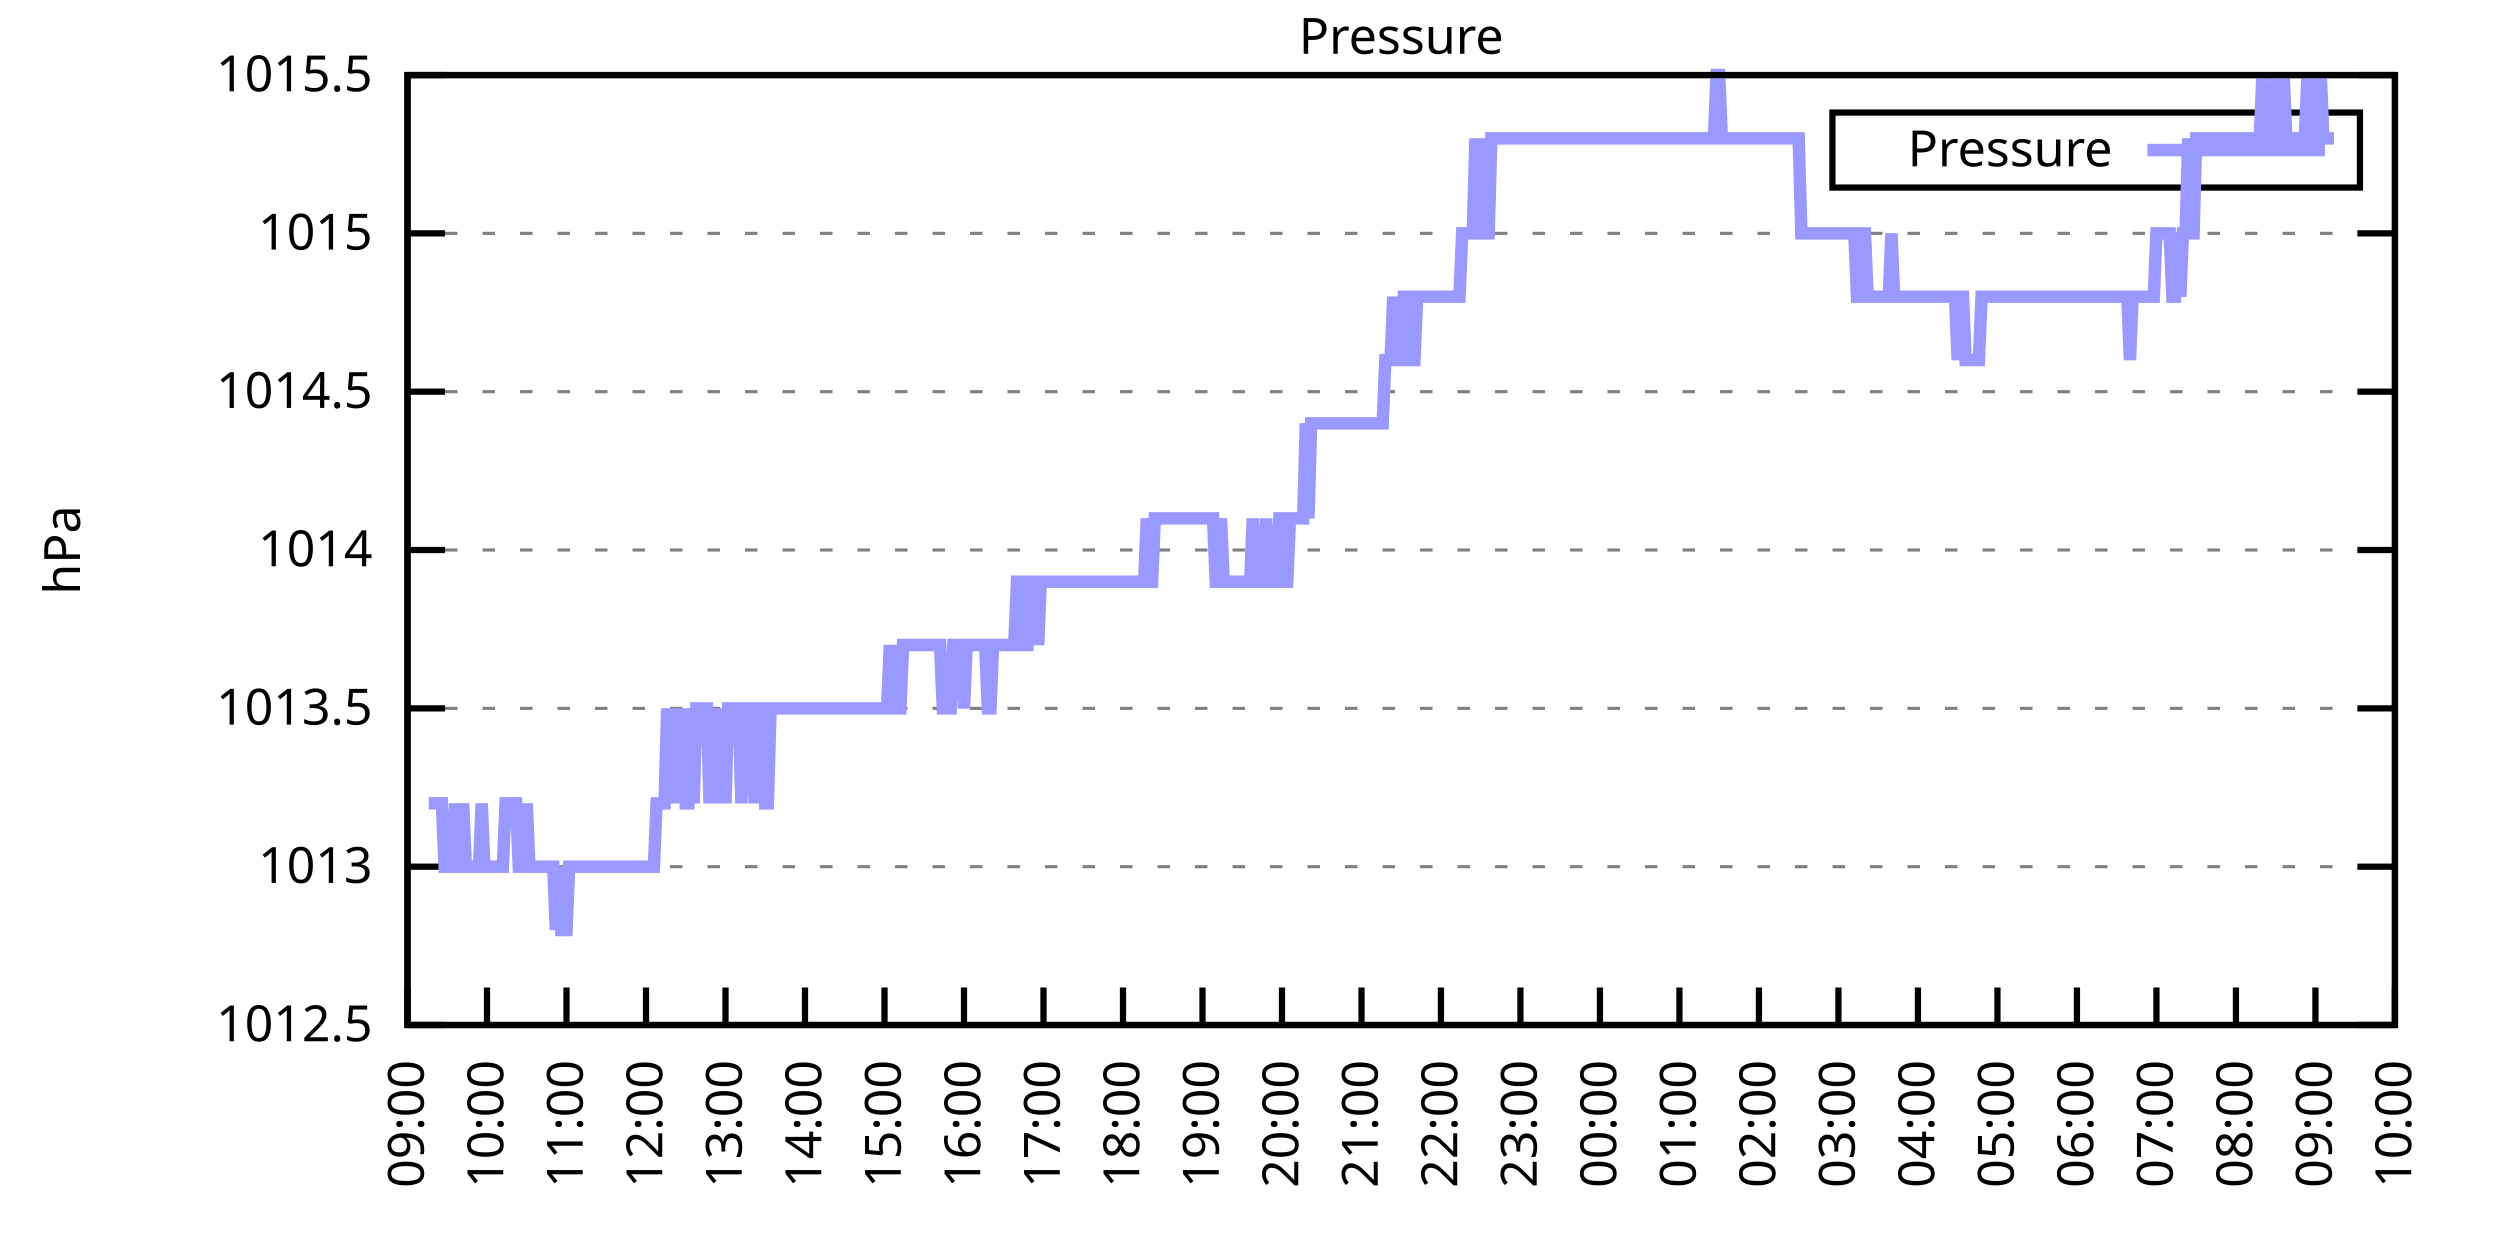
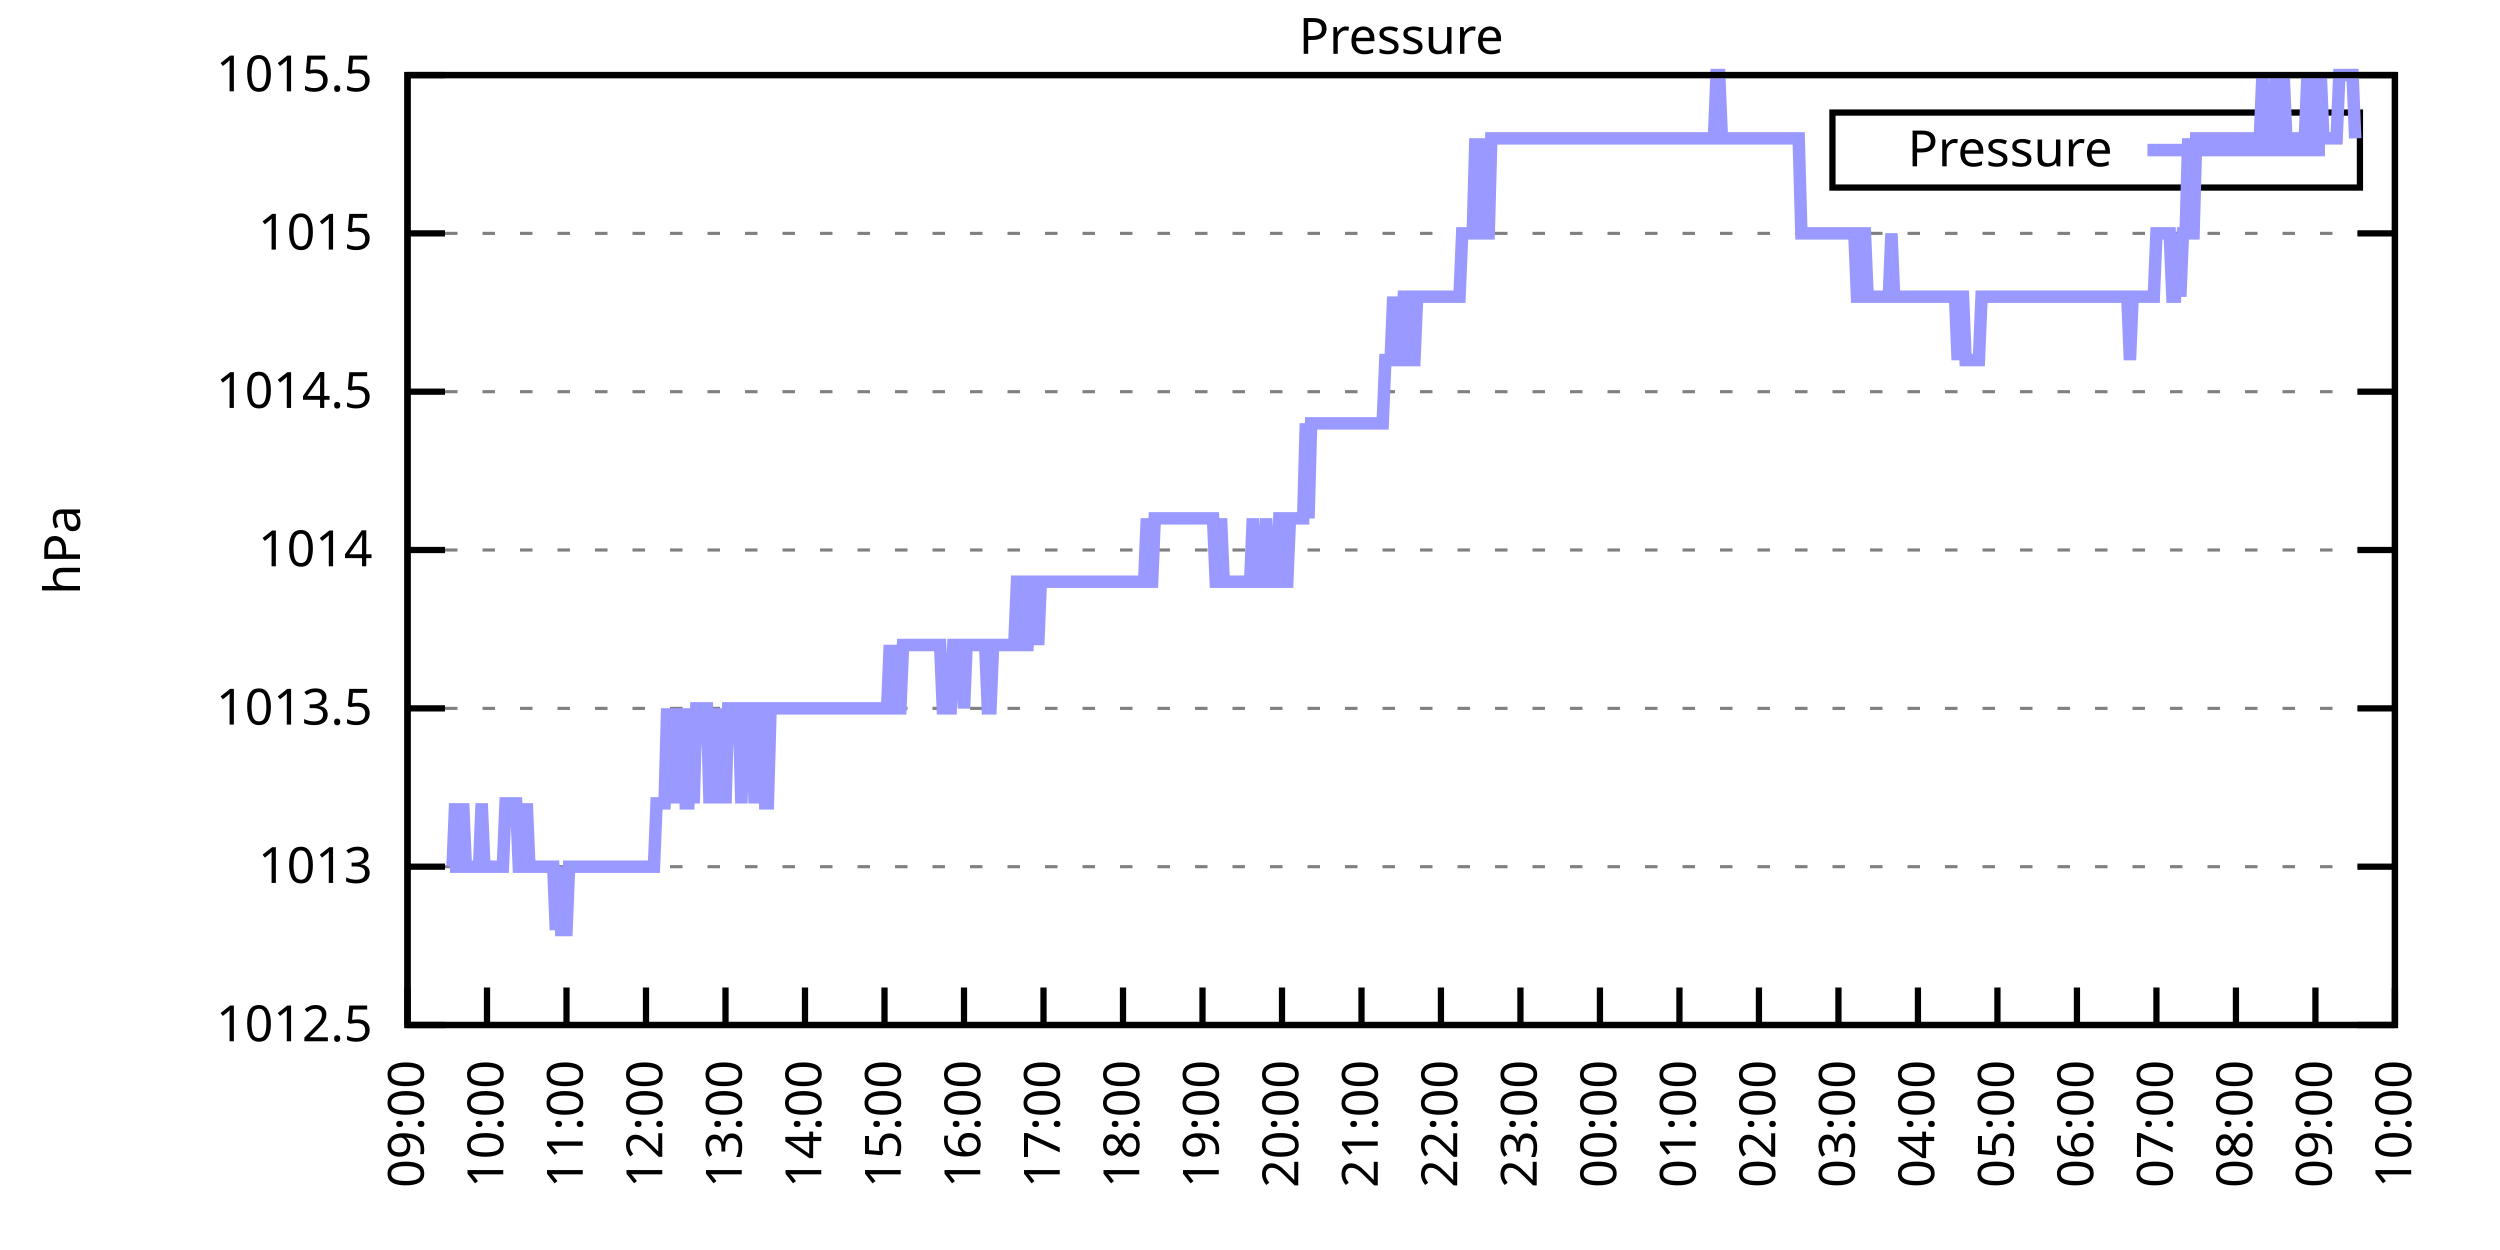
<svg xmlns="http://www.w3.org/2000/svg" xmlns:xlink="http://www.w3.org/1999/xlink" width="400" height="200" viewBox="0 0 400 200">
  <g id="gnuplot_canvas">
    <rect x="0" y="0" width="400" height="200" fill="none" />
    <defs>
      <circle id="gpDot" r="0.5" stroke-width="0.5" stroke="currentColor" />
      <path id="gpPt0" stroke-width="0.333" stroke="currentColor" d="M-1,0 h2 M0,-1 v2" />
      <path id="gpPt1" stroke-width="0.333" stroke="currentColor" d="M-1,-1 L1,1 M1,-1 L-1,1" />
      <path id="gpPt2" stroke-width="0.333" stroke="currentColor" d="M-1,0 L1,0 M0,-1 L0,1 M-1,-1 L1,1 M-1,1 L1,-1" />
      <rect id="gpPt3" stroke-width="0.333" stroke="currentColor" x="-1" y="-1" width="2" height="2" />
      <rect id="gpPt4" stroke-width="0.333" stroke="currentColor" fill="currentColor" x="-1" y="-1" width="2" height="2" />
      <circle id="gpPt5" stroke-width="0.333" stroke="currentColor" cx="0" cy="0" r="1" />
      <use xlink:href="#gpPt5" id="gpPt6" fill="currentColor" stroke="none" />
      <path id="gpPt7" stroke-width="0.333" stroke="currentColor" d="M0,-1.33 L-1.33,0.67 L1.33,0.67 z" />
      <use xlink:href="#gpPt7" id="gpPt8" fill="currentColor" stroke="none" />
      <use xlink:href="#gpPt7" id="gpPt9" stroke="currentColor" transform="rotate(180)" />
      <use xlink:href="#gpPt9" id="gpPt10" fill="currentColor" stroke="none" />
      <use xlink:href="#gpPt3" id="gpPt11" stroke="currentColor" transform="rotate(45)" />
      <use xlink:href="#gpPt11" id="gpPt12" fill="currentColor" stroke="none" />
      <path id="gpPt13" stroke-width="0.333" stroke="currentColor" d="M0,1.330 L1.265,0.411 L0.782,-1.067 L-0.782,-1.076 L-1.265,0.411 z" />
      <use xlink:href="#gpPt13" id="gpPt14" fill="currentColor" stroke="none" />
      <filter id="textbox" filterUnits="objectBoundingBox" x="0" y="0" height="1" width="1">
        <feFlood flood-color="white" flood-opacity="1" result="bgnd" />
        <feComposite in="SourceGraphic" in2="bgnd" operator="atop" />
      </filter>
      <filter id="greybox" filterUnits="objectBoundingBox" x="0" y="0" height="1" width="1">
        <feFlood flood-color="lightgrey" flood-opacity="1" result="grey" />
        <feComposite in="SourceGraphic" in2="grey" operator="atop" />
      </filter>
    </defs>
    <g fill="none" color="white" stroke="currentColor" stroke-width="1.00" stroke-linecap="butt" stroke-linejoin="miter">
</g>
    <g fill="none" color="black" stroke="currentColor" stroke-width="1.00" stroke-linecap="butt" stroke-linejoin="miter">
      <g stroke="none" shape-rendering="crispEdges">
        <polygon fill="rgb(255, 255, 255)" points="65.20,164.00 383.18,164.00 383.18,12.02 65.20,12.02 " />
      </g>
    </g>
    <g fill="none" color="black" stroke="currentColor" stroke-width="1.00" stroke-linecap="butt" stroke-linejoin="miter">
</g>
    <g fill="none" color="black" stroke="black" stroke-width="0.50" stroke-linecap="butt" stroke-linejoin="miter">
</g>
    <g fill="none" color="gray" stroke="currentColor" stroke-width="0.50" stroke-linecap="butt" stroke-linejoin="miter">
      <path stroke="gray" stroke-dasharray="2,4" class="gridline" d="M65.20,164.00 L383.19,164.00  " />
    </g>
    <g fill="none" color="gray" stroke="gray" stroke-width="1.00" stroke-linecap="butt" stroke-linejoin="miter">
</g>
    <g fill="none" color="black" stroke="currentColor" stroke-width="1.00" stroke-linecap="butt" stroke-linejoin="miter">
      <path stroke="black" d="M65.20,164.00 L71.20,164.00 M383.19,164.00 L377.19,164.00  " />
      <g transform="translate(59.60,166.60)" stroke="none" fill="black" font-family="Sans" font-size="8.00" text-anchor="end">
        <text>
          <tspan font-family="Sans"> 1012.5</tspan>
        </text>
      </g>
    </g>
    <g fill="none" color="black" stroke="currentColor" stroke-width="1.00" stroke-linecap="butt" stroke-linejoin="miter">
</g>
    <g fill="none" color="black" stroke="black" stroke-width="0.50" stroke-linecap="butt" stroke-linejoin="miter">
</g>
    <g fill="none" color="gray" stroke="currentColor" stroke-width="0.50" stroke-linecap="butt" stroke-linejoin="miter">
      <path stroke="gray" stroke-dasharray="2,4" class="gridline" d="M65.20,138.67 L383.19,138.67  " />
    </g>
    <g fill="none" color="gray" stroke="gray" stroke-width="1.00" stroke-linecap="butt" stroke-linejoin="miter">
</g>
    <g fill="none" color="black" stroke="currentColor" stroke-width="1.00" stroke-linecap="butt" stroke-linejoin="miter">
      <path stroke="black" d="M65.20,138.67 L71.20,138.67 M383.19,138.67 L377.19,138.67  " />
      <g transform="translate(59.60,141.27)" stroke="none" fill="black" font-family="Sans" font-size="8.00" text-anchor="end">
        <text>
          <tspan font-family="Sans"> 1013</tspan>
        </text>
      </g>
    </g>
    <g fill="none" color="black" stroke="currentColor" stroke-width="1.00" stroke-linecap="butt" stroke-linejoin="miter">
</g>
    <g fill="none" color="black" stroke="black" stroke-width="0.50" stroke-linecap="butt" stroke-linejoin="miter">
</g>
    <g fill="none" color="gray" stroke="currentColor" stroke-width="0.50" stroke-linecap="butt" stroke-linejoin="miter">
      <path stroke="gray" stroke-dasharray="2,4" class="gridline" d="M65.20,113.34 L383.19,113.34  " />
    </g>
    <g fill="none" color="gray" stroke="gray" stroke-width="1.00" stroke-linecap="butt" stroke-linejoin="miter">
</g>
    <g fill="none" color="black" stroke="currentColor" stroke-width="1.00" stroke-linecap="butt" stroke-linejoin="miter">
      <path stroke="black" d="M65.20,113.34 L71.20,113.34 M383.19,113.34 L377.19,113.34  " />
      <g transform="translate(59.60,115.94)" stroke="none" fill="black" font-family="Sans" font-size="8.00" text-anchor="end">
        <text>
          <tspan font-family="Sans"> 1013.5</tspan>
        </text>
      </g>
    </g>
    <g fill="none" color="black" stroke="currentColor" stroke-width="1.00" stroke-linecap="butt" stroke-linejoin="miter">
</g>
    <g fill="none" color="black" stroke="black" stroke-width="0.50" stroke-linecap="butt" stroke-linejoin="miter">
</g>
    <g fill="none" color="gray" stroke="currentColor" stroke-width="0.50" stroke-linecap="butt" stroke-linejoin="miter">
      <path stroke="gray" stroke-dasharray="2,4" class="gridline" d="M65.20,88.00 L383.19,88.00  " />
    </g>
    <g fill="none" color="gray" stroke="gray" stroke-width="1.00" stroke-linecap="butt" stroke-linejoin="miter">
</g>
    <g fill="none" color="black" stroke="currentColor" stroke-width="1.00" stroke-linecap="butt" stroke-linejoin="miter">
      <path stroke="black" d="M65.20,88.00 L71.20,88.00 M383.19,88.00 L377.19,88.00  " />
      <g transform="translate(59.60,90.60)" stroke="none" fill="black" font-family="Sans" font-size="8.00" text-anchor="end">
        <text>
          <tspan font-family="Sans"> 1014</tspan>
        </text>
      </g>
    </g>
    <g fill="none" color="black" stroke="currentColor" stroke-width="1.00" stroke-linecap="butt" stroke-linejoin="miter">
</g>
    <g fill="none" color="black" stroke="black" stroke-width="0.50" stroke-linecap="butt" stroke-linejoin="miter">
</g>
    <g fill="none" color="gray" stroke="currentColor" stroke-width="0.50" stroke-linecap="butt" stroke-linejoin="miter">
      <path stroke="gray" stroke-dasharray="2,4" class="gridline" d="M65.20,62.67 L383.19,62.67  " />
    </g>
    <g fill="none" color="gray" stroke="gray" stroke-width="1.00" stroke-linecap="butt" stroke-linejoin="miter">
</g>
    <g fill="none" color="black" stroke="currentColor" stroke-width="1.00" stroke-linecap="butt" stroke-linejoin="miter">
      <path stroke="black" d="M65.20,62.67 L71.20,62.67 M383.19,62.67 L377.19,62.67  " />
      <g transform="translate(59.60,65.27)" stroke="none" fill="black" font-family="Sans" font-size="8.00" text-anchor="end">
        <text>
          <tspan font-family="Sans"> 1014.5</tspan>
        </text>
      </g>
    </g>
    <g fill="none" color="black" stroke="currentColor" stroke-width="1.00" stroke-linecap="butt" stroke-linejoin="miter">
</g>
    <g fill="none" color="black" stroke="black" stroke-width="0.50" stroke-linecap="butt" stroke-linejoin="miter">
</g>
    <g fill="none" color="gray" stroke="currentColor" stroke-width="0.50" stroke-linecap="butt" stroke-linejoin="miter">
      <path stroke="gray" stroke-dasharray="2,4" class="gridline" d="M65.20,37.34 L383.19,37.34  " />
    </g>
    <g fill="none" color="gray" stroke="gray" stroke-width="1.00" stroke-linecap="butt" stroke-linejoin="miter">
</g>
    <g fill="none" color="black" stroke="currentColor" stroke-width="1.00" stroke-linecap="butt" stroke-linejoin="miter">
      <path stroke="black" d="M65.20,37.34 L71.20,37.34 M383.19,37.34 L377.19,37.34  " />
      <g transform="translate(59.60,39.94)" stroke="none" fill="black" font-family="Sans" font-size="8.00" text-anchor="end">
        <text>
          <tspan font-family="Sans"> 1015</tspan>
        </text>
      </g>
    </g>
    <g fill="none" color="black" stroke="currentColor" stroke-width="1.00" stroke-linecap="butt" stroke-linejoin="miter">
</g>
    <g fill="none" color="black" stroke="black" stroke-width="0.50" stroke-linecap="butt" stroke-linejoin="miter">
</g>
    <g fill="none" color="gray" stroke="currentColor" stroke-width="0.50" stroke-linecap="butt" stroke-linejoin="miter">
      <path stroke="gray" stroke-dasharray="2,4" class="gridline" d="M65.20,12.01 L383.19,12.01  " />
    </g>
    <g fill="none" color="gray" stroke="gray" stroke-width="1.00" stroke-linecap="butt" stroke-linejoin="miter">
</g>
    <g fill="none" color="black" stroke="currentColor" stroke-width="1.00" stroke-linecap="butt" stroke-linejoin="miter">
      <path stroke="black" d="M65.20,12.01 L71.20,12.01 M383.19,12.01 L377.19,12.01  " />
      <g transform="translate(59.60,14.61)" stroke="none" fill="black" font-family="Sans" font-size="8.00" text-anchor="end">
        <text>
          <tspan font-family="Sans"> 1015.5</tspan>
        </text>
      </g>
    </g>
    <g fill="none" color="black" stroke="currentColor" stroke-width="1.00" stroke-linecap="butt" stroke-linejoin="miter">
      <path stroke="black" d="M65.20,164.00 L65.20,158.00  " />
      <g transform="translate(67.80,169.60) rotate(270.00)" stroke="none" fill="black" font-family="Sans" font-size="8.00" text-anchor="end">
        <text>
          <tspan font-family="Sans">09:00</tspan>
        </text>
      </g>
    </g>
    <g fill="none" color="black" stroke="currentColor" stroke-width="1.00" stroke-linecap="butt" stroke-linejoin="miter">
      <path stroke="black" d="M77.92,164.00 L77.92,158.00  " />
      <g transform="translate(80.52,169.60) rotate(270.00)" stroke="none" fill="black" font-family="Sans" font-size="8.00" text-anchor="end">
        <text>
          <tspan font-family="Sans">10:00</tspan>
        </text>
      </g>
    </g>
    <g fill="none" color="black" stroke="currentColor" stroke-width="1.00" stroke-linecap="butt" stroke-linejoin="miter">
      <path stroke="black" d="M90.64,164.00 L90.64,158.00  " />
      <g transform="translate(93.24,169.60) rotate(270.00)" stroke="none" fill="black" font-family="Sans" font-size="8.00" text-anchor="end">
        <text>
          <tspan font-family="Sans">11:00</tspan>
        </text>
      </g>
    </g>
    <g fill="none" color="black" stroke="currentColor" stroke-width="1.00" stroke-linecap="butt" stroke-linejoin="miter">
      <path stroke="black" d="M103.36,164.00 L103.36,158.00  " />
      <g transform="translate(105.96,169.60) rotate(270.00)" stroke="none" fill="black" font-family="Sans" font-size="8.00" text-anchor="end">
        <text>
          <tspan font-family="Sans">12:00</tspan>
        </text>
      </g>
    </g>
    <g fill="none" color="black" stroke="currentColor" stroke-width="1.00" stroke-linecap="butt" stroke-linejoin="miter">
      <path stroke="black" d="M116.08,164.00 L116.08,158.00  " />
      <g transform="translate(118.68,169.60) rotate(270.00)" stroke="none" fill="black" font-family="Sans" font-size="8.00" text-anchor="end">
        <text>
          <tspan font-family="Sans">13:00</tspan>
        </text>
      </g>
    </g>
    <g fill="none" color="black" stroke="currentColor" stroke-width="1.00" stroke-linecap="butt" stroke-linejoin="miter">
      <path stroke="black" d="M128.80,164.00 L128.80,158.00  " />
      <g transform="translate(131.40,169.60) rotate(270.00)" stroke="none" fill="black" font-family="Sans" font-size="8.00" text-anchor="end">
        <text>
          <tspan font-family="Sans">14:00</tspan>
        </text>
      </g>
    </g>
    <g fill="none" color="black" stroke="currentColor" stroke-width="1.00" stroke-linecap="butt" stroke-linejoin="miter">
      <path stroke="black" d="M141.52,164.00 L141.52,158.00  " />
      <g transform="translate(144.12,169.60) rotate(270.00)" stroke="none" fill="black" font-family="Sans" font-size="8.00" text-anchor="end">
        <text>
          <tspan font-family="Sans">15:00</tspan>
        </text>
      </g>
    </g>
    <g fill="none" color="black" stroke="currentColor" stroke-width="1.00" stroke-linecap="butt" stroke-linejoin="miter">
      <path stroke="black" d="M154.24,164.00 L154.24,158.00  " />
      <g transform="translate(156.84,169.60) rotate(270.00)" stroke="none" fill="black" font-family="Sans" font-size="8.00" text-anchor="end">
        <text>
          <tspan font-family="Sans">16:00</tspan>
        </text>
      </g>
    </g>
    <g fill="none" color="black" stroke="currentColor" stroke-width="1.00" stroke-linecap="butt" stroke-linejoin="miter">
      <path stroke="black" d="M166.96,164.00 L166.96,158.00  " />
      <g transform="translate(169.56,169.60) rotate(270.00)" stroke="none" fill="black" font-family="Sans" font-size="8.00" text-anchor="end">
        <text>
          <tspan font-family="Sans">17:00</tspan>
        </text>
      </g>
    </g>
    <g fill="none" color="black" stroke="currentColor" stroke-width="1.00" stroke-linecap="butt" stroke-linejoin="miter">
      <path stroke="black" d="M179.68,164.00 L179.68,158.00  " />
      <g transform="translate(182.28,169.60) rotate(270.00)" stroke="none" fill="black" font-family="Sans" font-size="8.00" text-anchor="end">
        <text>
          <tspan font-family="Sans">18:00</tspan>
        </text>
      </g>
    </g>
    <g fill="none" color="black" stroke="currentColor" stroke-width="1.00" stroke-linecap="butt" stroke-linejoin="miter">
      <path stroke="black" d="M192.40,164.00 L192.40,158.00  " />
      <g transform="translate(195.00,169.60) rotate(270.00)" stroke="none" fill="black" font-family="Sans" font-size="8.00" text-anchor="end">
        <text>
          <tspan font-family="Sans">19:00</tspan>
        </text>
      </g>
    </g>
    <g fill="none" color="black" stroke="currentColor" stroke-width="1.00" stroke-linecap="butt" stroke-linejoin="miter">
      <path stroke="black" d="M205.12,164.00 L205.12,158.00  " />
      <g transform="translate(207.72,169.60) rotate(270.00)" stroke="none" fill="black" font-family="Sans" font-size="8.00" text-anchor="end">
        <text>
          <tspan font-family="Sans">20:00</tspan>
        </text>
      </g>
    </g>
    <g fill="none" color="black" stroke="currentColor" stroke-width="1.00" stroke-linecap="butt" stroke-linejoin="miter">
      <path stroke="black" d="M217.84,164.00 L217.84,158.00  " />
      <g transform="translate(220.44,169.60) rotate(270.00)" stroke="none" fill="black" font-family="Sans" font-size="8.00" text-anchor="end">
        <text>
          <tspan font-family="Sans">21:00</tspan>
        </text>
      </g>
    </g>
    <g fill="none" color="black" stroke="currentColor" stroke-width="1.00" stroke-linecap="butt" stroke-linejoin="miter">
      <path stroke="black" d="M230.55,164.00 L230.55,158.00  " />
      <g transform="translate(233.15,169.60) rotate(270.00)" stroke="none" fill="black" font-family="Sans" font-size="8.00" text-anchor="end">
        <text>
          <tspan font-family="Sans">22:00</tspan>
        </text>
      </g>
    </g>
    <g fill="none" color="black" stroke="currentColor" stroke-width="1.00" stroke-linecap="butt" stroke-linejoin="miter">
      <path stroke="black" d="M243.27,164.00 L243.27,158.00  " />
      <g transform="translate(245.87,169.60) rotate(270.00)" stroke="none" fill="black" font-family="Sans" font-size="8.00" text-anchor="end">
        <text>
          <tspan font-family="Sans">23:00</tspan>
        </text>
      </g>
    </g>
    <g fill="none" color="black" stroke="currentColor" stroke-width="1.00" stroke-linecap="butt" stroke-linejoin="miter">
      <path stroke="black" d="M255.99,164.00 L255.99,158.00  " />
      <g transform="translate(258.59,169.60) rotate(270.00)" stroke="none" fill="black" font-family="Sans" font-size="8.00" text-anchor="end">
        <text>
          <tspan font-family="Sans">00:00</tspan>
        </text>
      </g>
    </g>
    <g fill="none" color="black" stroke="currentColor" stroke-width="1.00" stroke-linecap="butt" stroke-linejoin="miter">
      <path stroke="black" d="M268.71,164.00 L268.71,158.00  " />
      <g transform="translate(271.31,169.60) rotate(270.00)" stroke="none" fill="black" font-family="Sans" font-size="8.00" text-anchor="end">
        <text>
          <tspan font-family="Sans">01:00</tspan>
        </text>
      </g>
    </g>
    <g fill="none" color="black" stroke="currentColor" stroke-width="1.00" stroke-linecap="butt" stroke-linejoin="miter">
      <path stroke="black" d="M281.43,164.00 L281.43,158.00  " />
      <g transform="translate(284.03,169.60) rotate(270.00)" stroke="none" fill="black" font-family="Sans" font-size="8.00" text-anchor="end">
        <text>
          <tspan font-family="Sans">02:00</tspan>
        </text>
      </g>
    </g>
    <g fill="none" color="black" stroke="currentColor" stroke-width="1.00" stroke-linecap="butt" stroke-linejoin="miter">
      <path stroke="black" d="M294.15,164.00 L294.15,158.00  " />
      <g transform="translate(296.75,169.60) rotate(270.00)" stroke="none" fill="black" font-family="Sans" font-size="8.00" text-anchor="end">
        <text>
          <tspan font-family="Sans">03:00</tspan>
        </text>
      </g>
    </g>
    <g fill="none" color="black" stroke="currentColor" stroke-width="1.00" stroke-linecap="butt" stroke-linejoin="miter">
      <path stroke="black" d="M306.87,164.00 L306.87,158.00  " />
      <g transform="translate(309.47,169.60) rotate(270.00)" stroke="none" fill="black" font-family="Sans" font-size="8.00" text-anchor="end">
        <text>
          <tspan font-family="Sans">04:00</tspan>
        </text>
      </g>
    </g>
    <g fill="none" color="black" stroke="currentColor" stroke-width="1.00" stroke-linecap="butt" stroke-linejoin="miter">
      <path stroke="black" d="M319.59,164.00 L319.59,158.00  " />
      <g transform="translate(322.19,169.60) rotate(270.00)" stroke="none" fill="black" font-family="Sans" font-size="8.00" text-anchor="end">
        <text>
          <tspan font-family="Sans">05:00</tspan>
        </text>
      </g>
    </g>
    <g fill="none" color="black" stroke="currentColor" stroke-width="1.00" stroke-linecap="butt" stroke-linejoin="miter">
      <path stroke="black" d="M332.31,164.00 L332.31,158.00  " />
      <g transform="translate(334.91,169.60) rotate(270.00)" stroke="none" fill="black" font-family="Sans" font-size="8.00" text-anchor="end">
        <text>
          <tspan font-family="Sans">06:00</tspan>
        </text>
      </g>
    </g>
    <g fill="none" color="black" stroke="currentColor" stroke-width="1.00" stroke-linecap="butt" stroke-linejoin="miter">
      <path stroke="black" d="M345.03,164.00 L345.03,158.00  " />
      <g transform="translate(347.63,169.60) rotate(270.00)" stroke="none" fill="black" font-family="Sans" font-size="8.00" text-anchor="end">
        <text>
          <tspan font-family="Sans">07:00</tspan>
        </text>
      </g>
    </g>
    <g fill="none" color="black" stroke="currentColor" stroke-width="1.00" stroke-linecap="butt" stroke-linejoin="miter">
      <path stroke="black" d="M357.75,164.00 L357.75,158.00  " />
      <g transform="translate(360.35,169.60) rotate(270.00)" stroke="none" fill="black" font-family="Sans" font-size="8.00" text-anchor="end">
        <text>
          <tspan font-family="Sans">08:00</tspan>
        </text>
      </g>
    </g>
    <g fill="none" color="black" stroke="currentColor" stroke-width="1.00" stroke-linecap="butt" stroke-linejoin="miter">
      <path stroke="black" d="M370.47,164.00 L370.47,158.00  " />
      <g transform="translate(373.07,169.60) rotate(270.00)" stroke="none" fill="black" font-family="Sans" font-size="8.00" text-anchor="end">
        <text>
          <tspan font-family="Sans">09:00</tspan>
        </text>
      </g>
    </g>
    <g fill="none" color="black" stroke="currentColor" stroke-width="1.00" stroke-linecap="butt" stroke-linejoin="miter">
      <path stroke="black" d="M383.19,164.00 L383.19,158.00  " />
      <g transform="translate(385.79,169.60) rotate(270.00)" stroke="none" fill="black" font-family="Sans" font-size="8.00" text-anchor="end">
        <text>
          <tspan font-family="Sans">10:00</tspan>
        </text>
      </g>
    </g>
    <g fill="none" color="black" stroke="currentColor" stroke-width="1.00" stroke-linecap="butt" stroke-linejoin="miter">
</g>
    <g fill="none" color="black" stroke="currentColor" stroke-width="1.00" stroke-linecap="butt" stroke-linejoin="miter">
      <path stroke="black" d="M65.20,12.01 L65.20,164.00 L383.19,164.00 L383.19,12.01 L65.20,12.01 Z  " />
    </g>
    <g fill="none" color="black" stroke="currentColor" stroke-width="1.00" stroke-linecap="butt" stroke-linejoin="miter">
</g>
    <g fill="none" color="black" stroke="currentColor" stroke-width="1.00" stroke-linecap="butt" stroke-linejoin="miter">
      <path stroke="black" d="M293.19,30.01 L293.19,18.01 L377.59,18.01 L377.59,30.01 L293.19,30.01 Z  " />
    </g>
    <g id="Pressure_plot_1">
      <g fill="none" color="white" stroke="black" stroke-width="2.00" stroke-linecap="butt" stroke-linejoin="miter">
</g>
      <g fill="none" color="black" stroke="currentColor" stroke-width="2.00" stroke-linecap="butt" stroke-linejoin="miter">
        <g transform="translate(337.99,26.61)" stroke="none" fill="black" font-family="Sans" font-size="8.00" text-anchor="end">
          <text>
            <tspan font-family="Sans">Pressure</tspan>
          </text>
        </g>
      </g>
      <g fill="none" color="black" stroke="currentColor" stroke-width="2.00" stroke-linecap="butt" stroke-linejoin="miter">
-         <path stroke="rgb(153, 153, 255)" d="M343.59,24.01 L371.99,24.01 M68.59,128.54 L69.02,128.54 L69.44,128.54 L69.86,128.54 L70.29,128.54 L70.71,128.54   L71.14,138.67 L71.56,138.67 L71.98,138.67 L72.41,138.67 L72.83,128.54 L73.26,138.67 L73.68,138.67 L74.10,128.54   L74.53,138.67 L74.95,138.67 L75.38,138.67 L75.80,138.67 L76.22,138.67 L76.65,138.67 L77.07,128.54 L77.50,138.67   L77.92,138.67 L78.34,138.67 L78.77,138.67 L79.19,138.67 L79.62,138.67 L80.04,138.67 L80.46,138.67 L80.89,128.54   L81.31,128.54 L81.74,128.54 L82.16,128.54 L82.58,128.54 L83.01,138.67 L83.43,138.67 L83.86,138.67 L84.28,128.54   L84.70,138.67 L85.13,138.67 L85.55,138.67 L85.98,138.67 L86.40,138.67 L86.82,138.67 L87.25,138.67 L87.67,138.67   L88.10,138.67 L88.52,138.67 L88.94,148.80 L89.37,138.67 L89.79,148.80 L90.22,148.80 L90.64,148.80 L91.06,138.67   L91.49,138.67 L91.91,138.67 L92.34,138.67 L92.76,138.67 L93.18,138.67 L93.61,138.67 L94.03,138.67 L94.46,138.67   L94.88,138.67 L95.30,138.67 L95.73,138.67 L96.15,138.67 L96.58,138.67 L97.00,138.67 L97.42,138.67 L97.85,138.67   L98.27,138.67 L98.69,138.67 L99.12,138.67 L99.54,138.67 L99.97,138.67 L100.39,138.67 L100.81,138.67 L101.24,138.67   L101.66,138.67 L102.09,138.67 L102.51,138.67 L102.93,138.67 L103.36,138.67 L103.78,138.67 L104.21,138.67 L104.63,138.67   L105.05,128.54 L105.48,128.54 L105.90,128.54 L106.33,128.54 L106.75,113.34 L107.17,128.54 L107.60,113.34 L108.02,128.54   L108.45,113.34 L108.87,128.54 L109.29,113.34 L109.72,128.54 L110.14,128.54 L110.57,113.34 L110.99,128.54 L111.41,113.34   L111.84,113.34 L112.26,113.34 L112.69,113.34 L113.11,113.34 L113.53,128.54 L113.96,113.34 L114.38,128.54 L114.81,113.34   L115.23,128.54 L115.65,113.34 L116.08,128.54 L116.50,113.34 L116.93,113.34 L117.35,113.34 L117.77,113.34 L118.20,113.34   L118.62,128.54 L119.05,113.34 L119.47,113.34 L119.89,113.34 L120.32,113.34 L120.74,128.54 L121.17,113.34 L121.59,113.34   L122.01,113.34 L122.44,128.54 L122.86,128.54 L123.29,113.34 L123.71,113.34 L124.13,113.34 L124.56,113.34 L124.98,113.34   L125.41,113.34 L125.83,113.34 L126.25,113.34 L126.68,113.34 L127.10,113.34 L127.53,113.34 L127.95,113.34 L128.37,113.34   L128.80,113.34 L129.22,113.34 L129.65,113.34 L130.07,113.34 L130.49,113.34 L130.92,113.34 L131.34,113.34 L131.77,113.34   L132.19,113.34 L132.61,113.34 L133.04,113.34 L133.46,113.34 L133.89,113.34 L134.31,113.34 L134.73,113.34 L135.16,113.34   L135.58,113.34 L136.01,113.34 L136.43,113.34 L136.85,113.34 L137.28,113.34 L137.70,113.34 L138.13,113.34 L138.55,113.34   L138.97,113.34 L139.40,113.34 L139.82,113.34 L140.25,113.34 L140.67,113.34 L141.09,113.34 L141.52,113.34 L141.94,113.34   L142.37,103.20 L142.79,113.34 L143.21,103.20 L143.64,113.34 L144.06,113.34 L144.49,103.20 L144.91,103.20 L145.33,103.20   L145.76,103.20 L146.18,103.20 L146.61,103.20 L147.03,103.20 L147.45,103.20 L147.88,103.20 L148.30,103.20 L148.73,103.20   L149.15,103.20 L149.57,103.20 L150.00,103.20 L150.42,103.20 L150.85,113.34 L151.27,113.34 L151.69,113.34 L152.12,113.34   L152.54,103.20 L152.97,103.20 L153.39,103.20 L153.81,103.20 L154.24,113.34 L154.66,103.20 L155.09,103.20 L155.51,103.20   L155.93,103.20 L156.36,103.20 L156.78,103.20 L157.21,103.20 L157.63,103.20 L158.05,113.34 L158.48,113.34 L158.90,103.20   L159.33,103.20 L159.75,103.20 L160.17,103.20 L160.60,103.20 L161.02,103.20 L161.44,103.20 L161.87,103.20 L162.29,103.20   L162.72,93.07 L163.14,93.07 L163.56,103.20 L163.99,103.20 L164.41,103.20 L164.84,93.07 L165.26,93.07 L165.68,93.07   L166.11,103.20 L166.53,93.07 L166.96,93.07 L167.38,93.07 L167.80,93.07 L168.23,93.07 L168.65,93.07 L169.08,93.07   L169.50,93.07 L169.92,93.07 L170.35,93.07 L170.77,93.07 L171.20,93.07 L171.62,93.07 L172.04,93.07 L172.47,93.07   L172.89,93.07 L173.32,93.07 L173.74,93.07 L174.16,93.07 L174.59,93.07 L175.01,93.07 L175.44,93.07 L175.86,93.07   L176.28,93.07 L176.71,93.07 L177.13,93.07 L177.56,93.07 L177.98,93.07 L178.40,93.07 L178.83,93.07 L179.25,93.07   L179.68,93.07 L180.10,93.07 L180.52,93.07 L180.95,93.07 L181.37,93.07 L181.80,93.07 L182.22,93.07 L182.64,93.07   L183.07,93.07 L183.49,82.94 L183.92,93.07 L184.34,93.07 L184.76,82.94 L185.19,82.94 L185.61,82.94 L186.04,82.94   L186.46,82.94 L186.88,82.94 L187.31,82.94 L187.73,82.94 L188.16,82.94 L188.58,82.94 L189.00,82.94 L189.43,82.94   L189.85,82.94 L190.28,82.94 L190.70,82.94 L191.12,82.94 L191.55,82.94 L191.97,82.94 L192.40,82.94 L192.82,82.94   L193.24,82.94 L193.67,82.94 L194.09,82.94 L194.52,93.07 L194.94,93.07 L195.36,82.94 L195.79,93.07 L196.21,93.07   L196.64,93.07 L197.06,93.07 L197.48,93.07 L197.91,93.07 L198.33,93.07 L198.76,93.07 L199.18,93.07 L199.60,93.07   L200.03,93.07 L200.45,82.94 L200.88,93.07 L201.30,93.07 L201.72,93.07 L202.15,93.07 L202.57,82.94 L203.00,93.07   L203.42,93.07 L203.84,93.07 L204.27,93.07 L204.69,82.94 L205.12,82.94 L205.54,93.07 L205.96,93.07 L206.39,82.94   L206.81,82.94 L207.24,82.94 L207.66,82.94 L208.08,82.94 L208.51,82.94 L208.93,67.74 L209.36,82.94 L209.78,67.74   L210.20,67.74 L210.63,67.74 L211.05,67.74 L211.48,67.74 L211.90,67.74 L212.32,67.74 L212.75,67.74 L213.17,67.74   L213.60,67.74 L214.02,67.74 L214.44,67.74 L214.87,67.74 L215.29,67.74 L215.72,67.74 L216.14,67.74 L216.56,67.74   L216.99,67.74 L217.41,67.74 L217.84,67.74 L218.26,67.74 L218.68,67.74 L219.11,67.74 L219.53,67.74 L219.96,67.74   L220.38,67.74 L220.80,67.74 L221.23,67.74 L221.65,57.61 L222.08,57.61 L222.50,57.61 L222.92,47.47 L223.35,57.61   L223.77,57.61 L224.20,57.61 L224.62,47.47 L225.04,47.47 L225.47,57.61 L225.89,57.61 L226.31,57.61 L226.74,47.47   L227.16,47.47 L227.59,47.47 L228.01,47.47 L228.43,47.47 L228.86,47.47 L229.28,47.47 L229.71,47.47 L230.13,47.47   L230.55,47.47 L230.98,47.47 L231.40,47.47 L231.83,47.47 L232.25,47.47 L232.67,47.47 L233.10,47.47 L233.52,47.47   L233.95,37.34 L234.37,37.34 L234.79,37.34 L235.22,37.34 L235.64,37.34 L236.07,22.14 L236.49,37.34 L236.91,22.14   L237.34,37.34 L237.76,37.34 L238.19,37.34 L238.61,22.14 L239.03,22.14 L239.46,22.14 L239.88,22.14 L240.31,22.14   L240.73,22.14 L241.15,22.14 L241.58,22.14 L242.00,22.14 L242.43,22.14 L242.85,22.14 L243.27,22.14 L243.70,22.14   L244.12,22.14 L244.55,22.14 L244.97,22.14 L245.39,22.14 L245.82,22.14 L246.24,22.14 L246.67,22.14 L247.09,22.14   L247.51,22.14 L247.94,22.14 L248.36,22.14 L248.79,22.14 L249.21,22.14 L249.63,22.14 L250.06,22.14 L250.48,22.14   L250.91,22.14 L251.33,22.14 L251.75,22.14 L252.18,22.14 L252.60,22.14 L253.03,22.14 L253.45,22.14 L253.87,22.14   L254.30,22.14 L254.72,22.14 L255.15,22.14 L255.57,22.14 L255.99,22.14 L256.42,22.14 L256.84,22.14 L257.27,22.14   L257.69,22.14 L258.11,22.14 L258.54,22.14 L258.96,22.14 L259.39,22.14 L259.81,22.14 L260.23,22.14 L260.66,22.14   L261.08,22.14 L261.51,22.14 L261.93,22.14 L262.35,22.14 L262.78,22.14 L263.20,22.14 L263.63,22.14 L264.05,22.14   L264.47,22.14 L264.90,22.14 L265.32,22.14 L265.75,22.14 L266.17,22.14 L266.59,22.14 L267.02,22.14 L267.44,22.14   L267.87,22.14 L268.29,22.14 L268.71,22.14 L269.14,22.14 L269.56,22.14 L269.99,22.14 L270.41,22.14 L270.83,22.14   L271.26,22.14 L271.68,22.14 L272.11,22.14 L272.53,22.14 L272.95,22.14 L273.38,22.14 L273.80,22.14 L274.23,22.14   L274.65,12.01 L275.07,12.01 L275.50,22.14 L275.92,22.14 L276.35,22.14 L276.77,22.14 L277.19,22.14 L277.62,22.14   L278.04,22.14 L278.47,22.14 L278.89,22.14 L279.31,22.14 L279.74,22.14 L280.16,22.14 L280.59,22.14 L281.01,22.14   L281.43,22.14 L281.86,22.14 L282.28,22.14 L282.71,22.14 L283.13,22.14 L283.55,22.14 L283.98,22.14 L284.40,22.14   L284.83,22.14 L285.25,22.14 L285.67,22.14 L286.10,22.14 L286.52,22.14 L286.95,22.14 L287.37,22.14 L287.79,22.14   L288.22,37.34 L288.64,37.34 L289.06,37.34 L289.49,37.34 L289.91,37.34 L290.34,37.34 L290.76,37.34 L291.18,37.34   L291.61,37.34 L292.03,37.34 L292.46,37.34 L292.88,37.34 L293.30,37.34 L293.73,37.34 L294.15,37.34 L294.58,37.34   L295.00,37.34 L295.42,37.34 L295.85,37.34 L296.27,37.34 L296.70,37.34 L297.12,47.47 L297.54,47.47 L297.97,37.34   L298.39,37.34 L298.82,47.47 L299.24,47.47 L299.66,47.47 L300.09,47.47 L300.51,47.47 L300.94,47.47 L301.36,47.47   L301.78,47.47 L302.21,47.47 L302.63,37.34 L303.06,47.47 L303.48,47.47 L303.90,47.47 L304.33,47.47 L304.75,47.47   L305.18,47.47 L305.60,47.47 L306.02,47.47 L306.45,47.47 L306.87,47.47 L307.30,47.47 L307.72,47.47 L308.14,47.47   L308.57,47.47 L308.99,47.47 L309.42,47.47 L309.84,47.47 L310.26,47.47 L310.69,47.47 L311.11,47.47 L311.54,47.47   L311.96,47.47 L312.38,47.47 L312.81,47.47 L313.23,57.61 L313.66,47.47 L314.08,47.47 L314.50,57.61 L314.93,57.61   L315.35,57.61 L315.78,57.61 L316.20,57.61 L316.62,57.61 L317.05,47.47 L317.47,47.47 L317.90,47.47 L318.32,47.47   L318.74,47.47 L319.17,47.47 L319.59,47.47 L320.02,47.47 L320.44,47.47 L320.86,47.47 L321.29,47.47 L321.71,47.47   L322.14,47.47 L322.56,47.47 L322.98,47.47 L323.41,47.47 L323.83,47.47 L324.26,47.47 L324.68,47.47 L325.10,47.47   L325.53,47.47 L325.95,47.47 L326.38,47.47 L326.80,47.47 L327.22,47.47 L327.65,47.47 L328.07,47.47 L328.50,47.47   L328.92,47.47 L329.34,47.47 L329.77,47.47 L330.19,47.47 L330.62,47.47 L331.04,47.47 L331.46,47.47 L331.89,47.47   L332.31,47.47 L332.74,47.47 L333.16,47.47 L333.58,47.47 L334.01,47.47 L334.43,47.47 L334.86,47.47 L335.28,47.47   L335.70,47.47 L336.13,47.47 L336.55,47.47 L336.98,47.47 L337.40,47.47 L337.82,47.47 L338.25,47.47 L338.67,47.47   L339.10,47.47 L339.52,47.47 L339.94,47.47 L340.37,47.47 L340.79,57.61 L341.22,47.47 L341.64,47.47 L342.06,47.47   L342.49,47.47 L342.91,47.47 L343.34,47.47 L343.76,47.47 L344.18,47.47 L344.61,47.47 L345.03,37.34 L345.46,37.34   L345.88,37.34 L346.30,37.34 L346.73,37.34 L347.15,37.34 L347.58,47.47 L348.00,47.47 L348.42,37.34 L348.85,47.47   L349.27,37.34 L349.70,37.34 L350.12,22.14 L350.54,37.34 L350.97,37.34 L351.39,22.14 L351.81,22.14 L352.24,22.14   L352.66,22.14 L353.09,22.14 L353.51,22.14 L353.93,22.14 L354.36,22.14 L354.78,22.14 L355.21,22.14 L355.63,22.14   L356.05,22.14 L356.48,22.14 L356.90,22.14 L357.33,22.14 L357.75,22.14 L358.17,22.14 L358.60,22.14 L359.02,22.14   L359.45,22.14 L359.87,22.14 L360.29,22.14 L360.72,22.14 L361.14,22.14 L361.57,22.14 L361.99,12.01 L362.41,22.14   L362.84,22.14 L363.26,22.14 L363.69,22.14 L364.11,12.01 L364.53,22.14 L364.96,22.14 L365.38,12.01 L365.81,22.14   L366.23,22.14 L366.65,22.14 L367.08,22.14 L367.50,22.14 L367.93,22.14 L368.35,22.14 L368.77,22.14 L369.20,12.01   L369.62,22.14 L370.05,12.01 L370.47,22.14 L370.89,22.14 L371.32,12.01 L371.74,22.14 L372.17,22.14 L372.59,22.14   L373.01,22.14 L373.44,22.14  " />
+         <path stroke="rgb(153, 153, 255)" d="M343.59,24.01 L371.99,24.01 M71.98,138.67 L72.41,138.67 L72.83,128.54 L73.26,138.67 L73.68,138.67 L74.10,128.54   L74.53,138.67 L74.95,138.67 L75.38,138.67 L75.80,138.67 L76.22,138.67 L76.65,138.67 L77.07,128.54 L77.50,138.67   L77.92,138.67 L78.34,138.67 L78.77,138.67 L79.19,138.67 L79.62,138.67 L80.04,138.67 L80.46,138.67 L80.89,128.54   L81.31,128.54 L81.74,128.54 L82.16,128.54 L82.58,128.54 L83.01,138.67 L83.43,138.67 L83.86,138.67 L84.28,128.54   L84.70,138.67 L85.13,138.67 L85.55,138.67 L85.98,138.67 L86.40,138.67 L86.82,138.67 L87.25,138.67 L87.67,138.67   L88.10,138.67 L88.52,138.67 L88.94,148.80 L89.37,138.67 L89.79,148.80 L90.22,148.80 L90.64,148.80 L91.06,138.67   L91.49,138.67 L91.91,138.67 L92.34,138.67 L92.76,138.67 L93.18,138.67 L93.61,138.67 L94.03,138.67 L94.46,138.67   L94.88,138.67 L95.30,138.67 L95.73,138.67 L96.15,138.67 L96.58,138.67 L97.00,138.67 L97.42,138.67 L97.85,138.67   L98.27,138.67 L98.69,138.67 L99.12,138.67 L99.54,138.67 L99.97,138.67 L100.39,138.67 L100.81,138.67 L101.24,138.67   L101.66,138.67 L102.09,138.67 L102.51,138.67 L102.93,138.67 L103.36,138.67 L103.78,138.67 L104.21,138.67 L104.63,138.67   L105.05,128.54 L105.48,128.54 L105.90,128.54 L106.33,128.54 L106.75,113.34 L107.17,128.54 L107.60,113.34 L108.02,128.54   L108.45,113.34 L108.87,128.54 L109.29,113.34 L109.72,128.54 L110.14,128.54 L110.57,113.34 L110.99,128.54 L111.41,113.34   L111.84,113.34 L112.26,113.34 L112.69,113.34 L113.11,113.34 L113.53,128.54 L113.96,113.34 L114.38,128.54 L114.81,113.34   L115.23,128.54 L115.65,113.34 L116.08,128.54 L116.50,113.34 L116.93,113.34 L117.35,113.34 L117.77,113.34 L118.20,113.34   L118.62,128.54 L119.05,113.34 L119.47,113.34 L119.89,113.34 L120.32,113.34 L120.74,128.54 L121.17,113.34 L121.59,113.34   L122.01,113.34 L122.44,128.54 L122.86,128.54 L123.29,113.34 L123.71,113.34 L124.13,113.34 L124.56,113.34 L124.98,113.34   L125.41,113.34 L125.83,113.34 L126.25,113.34 L126.68,113.34 L127.10,113.34 L127.53,113.34 L127.95,113.34 L128.37,113.34   L128.80,113.34 L129.22,113.34 L129.65,113.34 L130.07,113.34 L130.49,113.34 L130.92,113.34 L131.34,113.34 L131.77,113.34   L132.19,113.34 L132.61,113.34 L133.04,113.34 L133.46,113.34 L133.89,113.34 L134.31,113.34 L134.73,113.34 L135.16,113.34   L135.58,113.34 L136.01,113.34 L136.43,113.34 L136.85,113.34 L137.28,113.34 L137.70,113.34 L138.13,113.34 L138.55,113.34   L138.97,113.34 L139.40,113.34 L139.82,113.34 L140.25,113.34 L140.67,113.34 L141.09,113.34 L141.52,113.34 L141.94,113.34   L142.37,103.20 L142.79,113.34 L143.21,103.20 L143.64,113.34 L144.06,113.34 L144.49,103.20 L144.91,103.20 L145.33,103.20   L145.76,103.20 L146.18,103.20 L146.61,103.20 L147.03,103.20 L147.45,103.20 L147.88,103.20 L148.30,103.20 L148.73,103.20   L149.15,103.20 L149.57,103.20 L150.00,103.20 L150.42,103.20 L150.85,113.34 L151.27,113.34 L151.69,113.34 L152.12,113.34   L152.54,103.20 L152.97,103.20 L153.39,103.20 L153.81,103.20 L154.24,113.34 L154.66,103.20 L155.09,103.20 L155.51,103.20   L155.93,103.20 L156.36,103.20 L156.78,103.20 L157.21,103.20 L157.63,103.20 L158.05,113.34 L158.48,113.34 L158.90,103.20   L159.33,103.20 L159.75,103.20 L160.17,103.20 L160.60,103.20 L161.02,103.20 L161.44,103.20 L161.87,103.20 L162.29,103.20   L162.72,93.07 L163.14,93.07 L163.56,103.20 L163.99,103.20 L164.41,103.20 L164.84,93.07 L165.26,93.07 L165.68,93.07   L166.11,103.20 L166.53,93.07 L166.96,93.07 L167.38,93.07 L167.80,93.07 L168.23,93.07 L168.65,93.07 L169.08,93.07   L169.50,93.07 L169.92,93.07 L170.35,93.07 L170.77,93.07 L171.20,93.07 L171.62,93.07 L172.04,93.07 L172.47,93.07   L172.89,93.07 L173.32,93.07 L173.74,93.07 L174.16,93.07 L174.59,93.07 L175.01,93.07 L175.44,93.07 L175.86,93.07   L176.28,93.07 L176.71,93.07 L177.13,93.07 L177.56,93.07 L177.98,93.07 L178.40,93.07 L178.83,93.07 L179.25,93.07   L179.68,93.07 L180.10,93.07 L180.52,93.07 L180.95,93.07 L181.37,93.07 L181.80,93.07 L182.22,93.07 L182.64,93.07   L183.07,93.07 L183.49,82.94 L183.92,93.07 L184.34,93.07 L184.76,82.94 L185.19,82.94 L185.61,82.94 L186.04,82.94   L186.46,82.94 L186.88,82.94 L187.31,82.94 L187.73,82.94 L188.16,82.94 L188.58,82.94 L189.00,82.94 L189.43,82.94   L189.85,82.94 L190.28,82.94 L190.70,82.94 L191.12,82.94 L191.55,82.94 L191.97,82.94 L192.40,82.94 L192.82,82.94   L193.24,82.94 L193.67,82.94 L194.09,82.94 L194.52,93.07 L194.94,93.07 L195.36,82.94 L195.79,93.07 L196.21,93.07   L196.64,93.07 L197.06,93.07 L197.48,93.07 L197.91,93.07 L198.33,93.07 L198.76,93.07 L199.18,93.07 L199.60,93.07   L200.03,93.07 L200.45,82.94 L200.88,93.07 L201.30,93.07 L201.72,93.07 L202.15,93.07 L202.57,82.94 L203.00,93.07   L203.42,93.07 L203.84,93.07 L204.27,93.07 L204.69,82.94 L205.12,82.94 L205.54,93.07 L205.96,93.07 L206.39,82.94   L206.81,82.94 L207.24,82.94 L207.66,82.94 L208.08,82.94 L208.51,82.94 L208.93,67.74 L209.36,82.94 L209.78,67.74   L210.20,67.74 L210.63,67.74 L211.05,67.74 L211.48,67.74 L211.90,67.74 L212.32,67.74 L212.75,67.74 L213.17,67.74   L213.60,67.74 L214.02,67.74 L214.44,67.74 L214.87,67.74 L215.29,67.74 L215.72,67.74 L216.14,67.74 L216.56,67.74   L216.99,67.74 L217.41,67.74 L217.84,67.74 L218.26,67.74 L218.68,67.74 L219.11,67.74 L219.53,67.74 L219.96,67.74   L220.38,67.74 L220.80,67.74 L221.23,67.74 L221.65,57.61 L222.08,57.61 L222.50,57.61 L222.92,47.47 L223.35,57.61   L223.77,57.61 L224.20,57.61 L224.62,47.47 L225.04,47.47 L225.47,57.61 L225.89,57.61 L226.31,57.61 L226.74,47.47   L227.16,47.47 L227.59,47.47 L228.01,47.47 L228.43,47.47 L228.86,47.47 L229.28,47.47 L229.71,47.47 L230.13,47.47   L230.55,47.47 L230.98,47.47 L231.40,47.47 L231.83,47.47 L232.25,47.47 L232.67,47.47 L233.10,47.47 L233.52,47.47   L233.95,37.34 L234.37,37.34 L234.79,37.34 L235.22,37.34 L235.64,37.34 L236.07,22.14 L236.49,37.34 L236.91,22.14   L237.34,37.34 L237.76,37.34 L238.19,37.34 L238.61,22.14 L239.03,22.14 L239.46,22.14 L239.88,22.14 L240.31,22.14   L240.73,22.14 L241.15,22.14 L241.58,22.14 L242.00,22.14 L242.43,22.14 L242.85,22.14 L243.27,22.14 L243.70,22.14   L244.12,22.14 L244.55,22.14 L244.97,22.14 L245.39,22.14 L245.82,22.14 L246.24,22.14 L246.67,22.14 L247.09,22.14   L247.51,22.14 L247.94,22.14 L248.36,22.14 L248.79,22.14 L249.21,22.14 L249.63,22.14 L250.06,22.14 L250.48,22.14   L250.91,22.14 L251.33,22.14 L251.75,22.14 L252.18,22.14 L252.60,22.14 L253.03,22.14 L253.45,22.14 L253.87,22.14   L254.30,22.14 L254.72,22.14 L255.15,22.14 L255.57,22.14 L255.99,22.14 L256.42,22.14 L256.84,22.14 L257.27,22.14   L257.69,22.14 L258.11,22.14 L258.54,22.14 L258.96,22.14 L259.39,22.14 L259.81,22.14 L260.23,22.14 L260.66,22.14   L261.08,22.14 L261.51,22.14 L261.93,22.14 L262.35,22.14 L262.78,22.14 L263.20,22.14 L263.63,22.14 L264.05,22.14   L264.47,22.14 L264.90,22.14 L265.32,22.14 L265.75,22.14 L266.17,22.14 L266.59,22.14 L267.02,22.14 L267.44,22.14   L267.87,22.14 L268.29,22.14 L268.71,22.14 L269.14,22.14 L269.56,22.14 L269.99,22.14 L270.41,22.14 L270.83,22.14   L271.26,22.14 L271.68,22.14 L272.11,22.14 L272.53,22.14 L272.95,22.14 L273.38,22.14 L273.80,22.14 L274.23,22.14   L274.65,12.01 L275.07,12.01 L275.50,22.14 L275.92,22.14 L276.35,22.14 L276.77,22.14 L277.19,22.14 L277.62,22.14   L278.04,22.14 L278.47,22.14 L278.89,22.14 L279.31,22.14 L279.74,22.14 L280.16,22.14 L280.59,22.14 L281.01,22.14   L281.43,22.14 L281.86,22.14 L282.28,22.14 L282.71,22.14 L283.13,22.14 L283.55,22.14 L283.98,22.14 L284.40,22.14   L284.83,22.14 L285.25,22.14 L285.67,22.14 L286.10,22.14 L286.52,22.14 L286.95,22.14 L287.37,22.14 L287.79,22.14   L288.22,37.34 L288.64,37.34 L289.06,37.34 L289.49,37.34 L289.91,37.34 L290.34,37.34 L290.76,37.34 L291.18,37.34   L291.61,37.34 L292.03,37.34 L292.46,37.34 L292.88,37.34 L293.30,37.34 L293.73,37.34 L294.15,37.34 L294.58,37.34   L295.00,37.34 L295.42,37.34 L295.85,37.34 L296.27,37.34 L296.70,37.34 L297.12,47.47 L297.54,47.47 L297.97,37.34   L298.39,37.34 L298.82,47.47 L299.24,47.47 L299.66,47.47 L300.09,47.47 L300.51,47.47 L300.94,47.47 L301.36,47.47   L301.78,47.47 L302.21,47.47 L302.63,37.34 L303.06,47.47 L303.48,47.47 L303.90,47.47 L304.33,47.47 L304.75,47.47   L305.18,47.47 L305.60,47.47 L306.02,47.47 L306.45,47.47 L306.87,47.47 L307.30,47.47 L307.72,47.47 L308.14,47.47   L308.57,47.47 L308.99,47.47 L309.42,47.47 L309.84,47.47 L310.26,47.47 L310.69,47.47 L311.11,47.47 L311.54,47.47   L311.96,47.47 L312.38,47.47 L312.81,47.47 L313.23,57.61 L313.66,47.47 L314.08,47.47 L314.50,57.61 L314.93,57.61   L315.35,57.61 L315.78,57.61 L316.20,57.61 L316.62,57.61 L317.05,47.47 L317.47,47.47 L317.90,47.47 L318.32,47.47   L318.74,47.47 L319.17,47.47 L319.59,47.47 L320.02,47.47 L320.44,47.47 L320.86,47.47 L321.29,47.47 L321.71,47.47   L322.14,47.47 L322.56,47.47 L322.98,47.47 L323.41,47.47 L323.83,47.47 L324.26,47.47 L324.68,47.47 L325.10,47.47   L325.53,47.47 L325.95,47.47 L326.38,47.47 L326.80,47.47 L327.22,47.47 L327.65,47.47 L328.07,47.47 L328.50,47.47   L328.92,47.47 L329.34,47.47 L329.77,47.47 L330.19,47.47 L330.62,47.47 L331.04,47.47 L331.46,47.47 L331.89,47.47   L332.31,47.47 L332.74,47.47 L333.16,47.47 L333.58,47.47 L334.01,47.47 L334.43,47.47 L334.86,47.47 L335.28,47.47   L335.70,47.47 L336.13,47.47 L336.55,47.47 L336.98,47.47 L337.40,47.47 L337.82,47.47 L338.25,47.47 L338.67,47.47   L339.10,47.47 L339.52,47.47 L339.94,47.47 L340.37,47.47 L340.79,57.61 L341.22,47.47 L341.64,47.47 L342.06,47.47   L342.49,47.47 L342.91,47.47 L343.34,47.47 L343.76,47.47 L344.18,47.47 L344.61,47.47 L345.03,37.34 L345.46,37.34   L345.88,37.34 L346.30,37.34 L346.73,37.34 L347.15,37.34 L347.58,47.47 L348.00,47.47 L348.42,37.34 L348.85,47.47   L349.27,37.34 L349.70,37.34 L350.12,22.14 L350.54,37.34 L350.97,37.34 L351.39,22.14 L351.81,22.14 L352.24,22.14   L352.66,22.14 L353.09,22.14 L353.51,22.14 L353.93,22.14 L354.36,22.14 L354.78,22.14 L355.21,22.14 L355.63,22.14   L356.05,22.14 L356.48,22.14 L356.90,22.14 L357.33,22.14 L357.75,22.14 L358.17,22.14 L358.60,22.14 L359.02,22.14   L359.45,22.14 L359.87,22.14 L360.29,22.14 L360.72,22.14 L361.14,22.14 L361.57,22.14 L361.99,12.01 L362.41,22.14   L362.84,22.14 L363.26,22.14 L363.69,22.14 L364.11,12.01 L364.53,22.14 L364.96,22.14 L365.38,12.01 L365.81,22.14   L366.23,22.14 L366.65,22.14 L367.08,22.14 L367.50,22.14 L367.93,22.14 L368.35,22.14 L368.77,22.14 L369.20,12.01   L369.62,22.14 L370.05,12.01 L370.47,22.14 L370.89,22.14 L371.32,12.01 L371.74,22.14 L372.17,22.14 L372.59,22.14   L373.01,22.14 L373.44,22.14 L373.86,22.14 L374.29,12.01 L374.71,12.01 L375.13,12.01 L375.56,12.01 L375.98,12.01   L376.41,12.01 L376.83,22.14  " />
      </g>
    </g>
    <g fill="none" color="black" stroke="currentColor" stroke-width="2.00" stroke-linecap="butt" stroke-linejoin="miter">
</g>
    <g fill="none" color="black" stroke="black" stroke-width="1.00" stroke-linecap="butt" stroke-linejoin="miter">
</g>
    <g fill="none" color="black" stroke="currentColor" stroke-width="1.00" stroke-linecap="butt" stroke-linejoin="miter">
      <path stroke="black" d="M65.20,12.01 L65.20,164.00 L383.19,164.00 L383.19,12.01 L65.20,12.01 Z  " />
      <g transform="translate(12.80,88.01) rotate(270.00)" stroke="none" fill="black" font-family="Sans" font-size="8.00" text-anchor="middle">
        <text>
          <tspan font-family="Sans">hPa</tspan>
        </text>
      </g>
    </g>
    <g fill="none" color="black" stroke="currentColor" stroke-width="1.00" stroke-linecap="butt" stroke-linejoin="miter">
</g>
    <g fill="none" color="black" stroke="currentColor" stroke-width="1.00" stroke-linecap="butt" stroke-linejoin="miter">
      <g transform="translate(224.19,8.61)" stroke="none" fill="black" font-family="Sans" font-size="8.00" text-anchor="middle">
        <text>
          <tspan font-family="Sans">Pressure</tspan>
        </text>
      </g>
    </g>
    <g fill="none" color="black" stroke="currentColor" stroke-width="1.00" stroke-linecap="butt" stroke-linejoin="miter">
</g>
  </g>
</svg>
